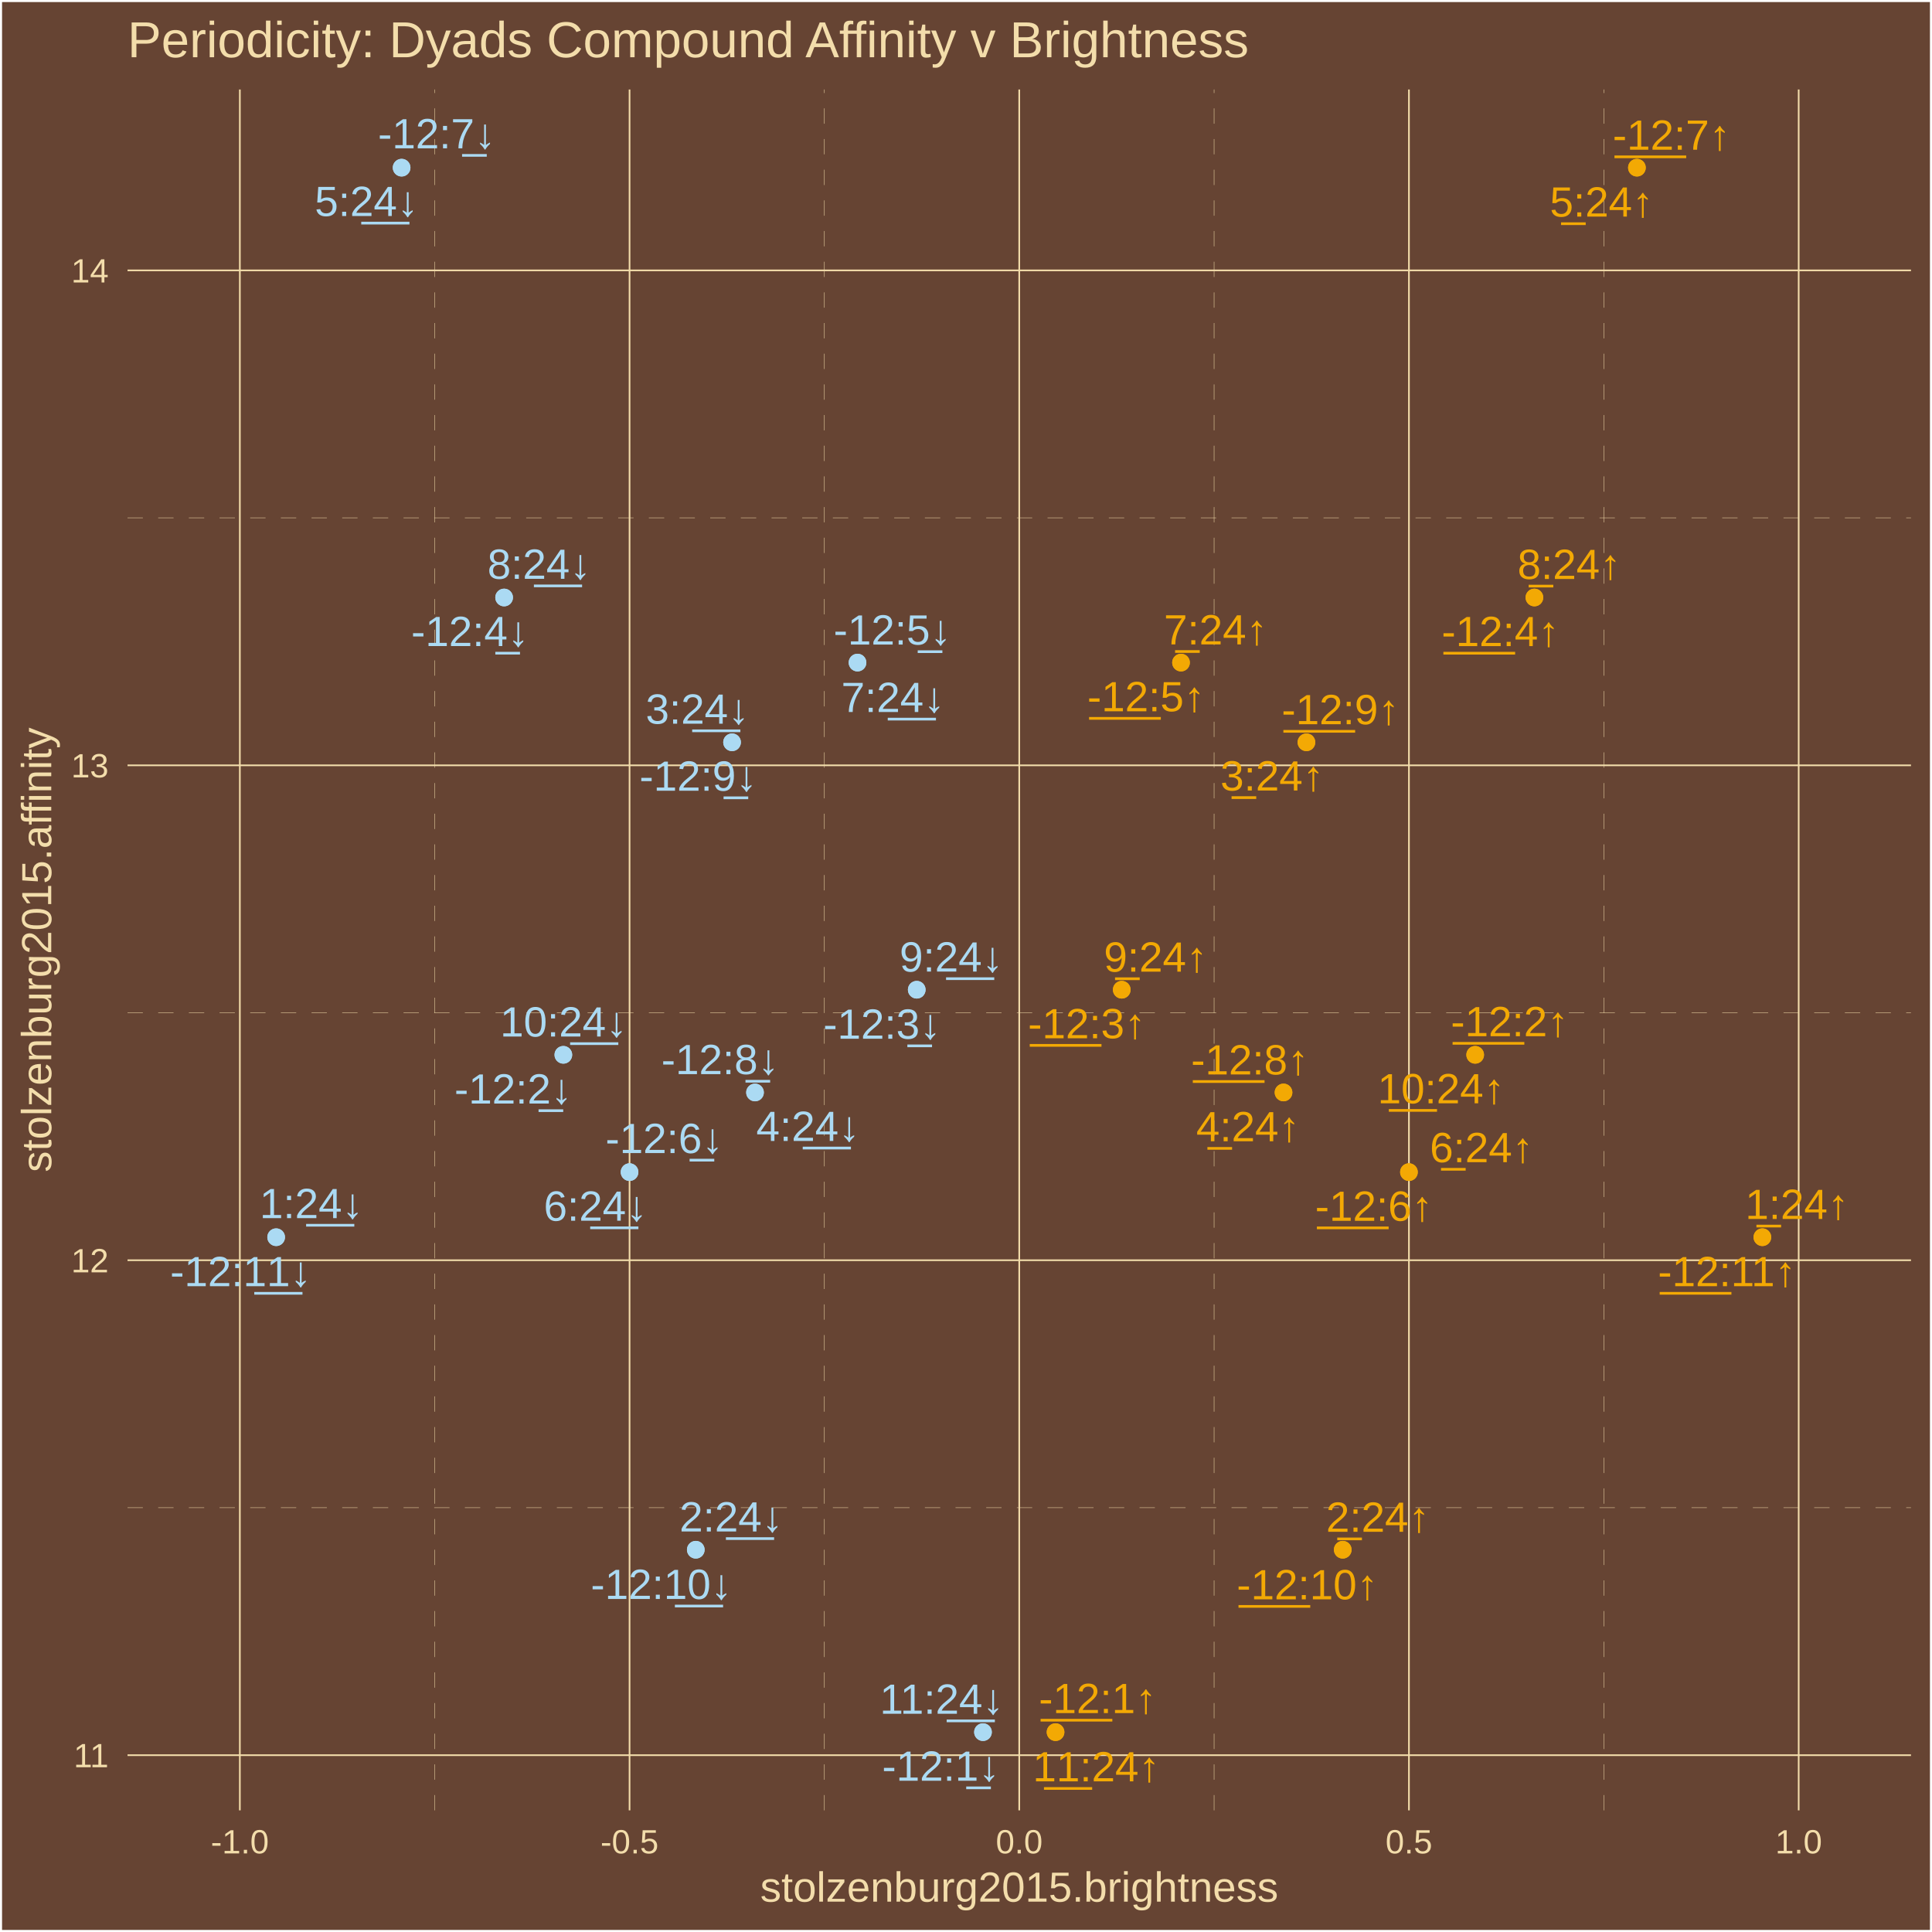
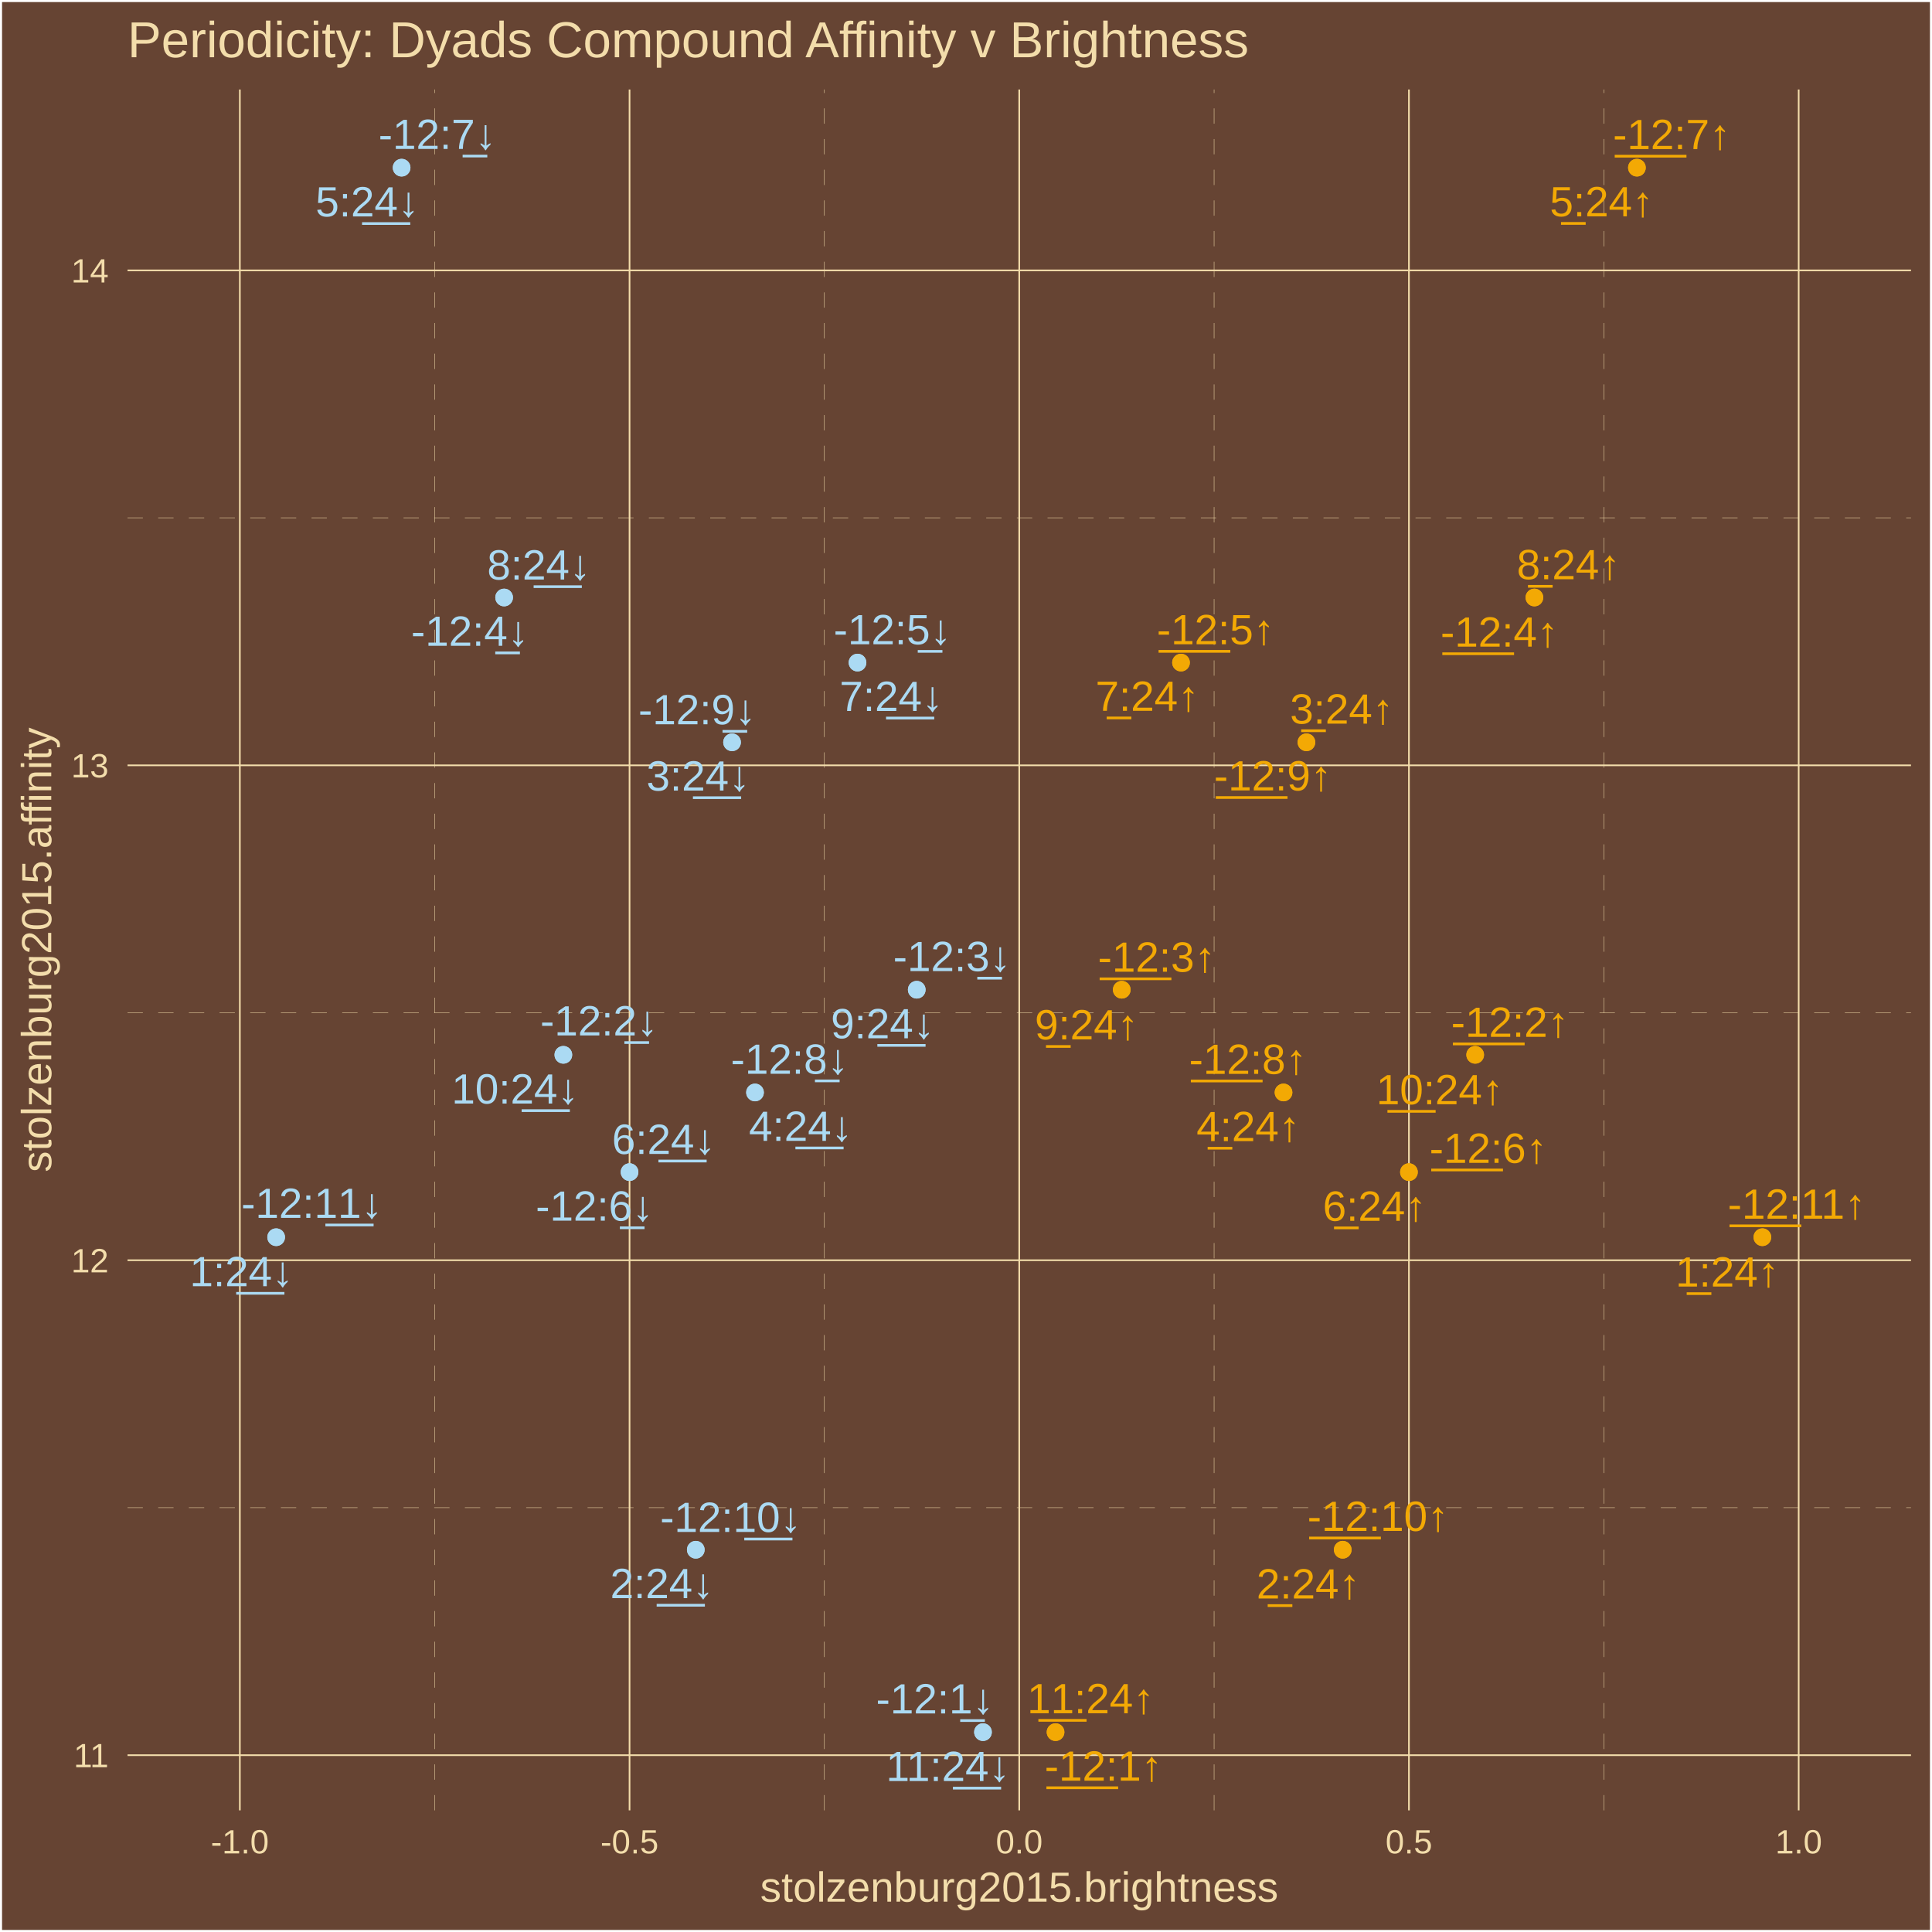
<svg xmlns="http://www.w3.org/2000/svg" class="svglite" width="504.00pt" height="504.00pt" viewBox="0 0 504.00 504.00">
  <defs>
    <style type="text/css">
    .svglite line, .svglite polyline, .svglite polygon, .svglite path, .svglite rect, .svglite circle {
      fill: none;
      stroke: #000000;
      stroke-linecap: round;
      stroke-linejoin: round;
      stroke-miterlimit: 10.00;
    }
    .svglite text {
      white-space: pre;
    }
  </style>
  </defs>
  <rect width="100%" height="100%" style="stroke: none; fill: #664433;" />
  <defs>
    <clipPath id="cpMC4wMHw1MDQuMDB8MC4wMHw1MDQuMDA=">
      <rect x="0.00" y="0.00" width="504.00" height="504.00" />
    </clipPath>
  </defs>
  <g clip-path="url(#cpMC4wMHw1MDQuMDB8MC4wMHw1MDQuMDA=)">
    <rect x="0.00" y="-0" width="504.00" height="504.00" style="stroke-width: 1.07; stroke: #FFFFFF; fill: #664433;" />
  </g>
  <defs>
    <clipPath id="cpMzMuMjd8NDk4LjUyfDIzLjM0fDQ3Mi4yNw==">
      <rect x="33.27" y="23.34" width="465.25" height="448.93" />
    </clipPath>
  </defs>
  <g clip-path="url(#cpMzMuMjd8NDk4LjUyfDIzLjM0fDQ3Mi4yNw==)">
    <rect x="33.27" y="23.34" width="465.25" height="448.93" style="stroke-width: 1.07; stroke: none; fill: #664433;" />
    <polyline points="33.27,393.31 498.52,393.31 " style="stroke-width: 0.11; stroke: #F3DDAB; stroke-dasharray: 4.00,4.00; stroke-linecap: butt;" />
    <polyline points="33.27,264.20 498.52,264.20 " style="stroke-width: 0.11; stroke: #F3DDAB; stroke-dasharray: 4.00,4.00; stroke-linecap: butt;" />
    <polyline points="33.27,135.09 498.52,135.09 " style="stroke-width: 0.11; stroke: #F3DDAB; stroke-dasharray: 4.00,4.00; stroke-linecap: butt;" />
    <polyline points="113.40,472.27 113.40,23.34 " style="stroke-width: 0.11; stroke: #F3DDAB; stroke-dasharray: 4.00,4.00; stroke-linecap: butt;" />
    <polyline points="215.06,472.27 215.06,23.34 " style="stroke-width: 0.11; stroke: #F3DDAB; stroke-dasharray: 4.00,4.00; stroke-linecap: butt;" />
    <polyline points="316.72,472.27 316.72,23.34 " style="stroke-width: 0.11; stroke: #F3DDAB; stroke-dasharray: 4.00,4.00; stroke-linecap: butt;" />
    <polyline points="418.38,472.27 418.38,23.34 " style="stroke-width: 0.11; stroke: #F3DDAB; stroke-dasharray: 4.00,4.00; stroke-linecap: butt;" />
    <polyline points="33.27,457.87 498.52,457.87 " style="stroke-width: 0.43; stroke: #F3DDAB; stroke-linecap: butt;" />
    <polyline points="33.27,328.76 498.52,328.76 " style="stroke-width: 0.43; stroke: #F3DDAB; stroke-linecap: butt;" />
    <polyline points="33.27,199.65 498.52,199.65 " style="stroke-width: 0.43; stroke: #F3DDAB; stroke-linecap: butt;" />
    <polyline points="33.27,70.53 498.52,70.53 " style="stroke-width: 0.43; stroke: #F3DDAB; stroke-linecap: butt;" />
    <polyline points="62.57,472.27 62.57,23.34 " style="stroke-width: 0.43; stroke: #F3DDAB; stroke-linecap: butt;" />
    <polyline points="164.23,472.27 164.23,23.34 " style="stroke-width: 0.43; stroke: #F3DDAB; stroke-linecap: butt;" />
    <polyline points="265.89,472.27 265.89,23.34 " style="stroke-width: 0.43; stroke: #F3DDAB; stroke-linecap: butt;" />
    <polyline points="367.55,472.27 367.55,23.34 " style="stroke-width: 0.43; stroke: #F3DDAB; stroke-linecap: butt;" />
    <polyline points="469.22,472.27 469.22,23.34 " style="stroke-width: 0.43; stroke: #F3DDAB; stroke-linecap: butt;" />
    <circle cx="275.36" cy="451.86" r="1.95" style="stroke-width: 0.71; stroke: #F3A904; fill: #F3A904;" />
    <circle cx="384.83" cy="275.17" r="1.95" style="stroke-width: 0.71; stroke: #F3A904; fill: #F3A904;" />
    <circle cx="292.63" cy="258.19" r="1.95" style="stroke-width: 0.71; stroke: #F3A904; fill: #F3A904;" />
    <circle cx="400.28" cy="155.87" r="1.95" style="stroke-width: 0.71; stroke: #F3A904; fill: #F3A904;" />
    <circle cx="308.09" cy="172.85" r="1.95" style="stroke-width: 0.71; stroke: #F3A904; fill: #F3A904;" />
    <circle cx="367.55" cy="305.77" r="1.95" style="stroke-width: 0.71; stroke: #F3A904; fill: #F3A904;" />
    <circle cx="427.02" cy="43.74" r="1.95" style="stroke-width: 0.71; stroke: #F3A904; fill: #F3A904;" />
    <circle cx="334.83" cy="284.99" r="1.95" style="stroke-width: 0.71; stroke: #F3A904; fill: #F3A904;" />
    <circle cx="340.81" cy="193.64" r="1.95" style="stroke-width: 0.71; stroke: #F3A904; fill: #F3A904;" />
    <circle cx="350.28" cy="404.28" r="1.95" style="stroke-width: 0.71; stroke: #F3A904; fill: #F3A904;" />
    <circle cx="459.75" cy="322.75" r="1.95" style="stroke-width: 0.71; stroke: #F3A904; fill: #F3A904;" />
    <circle cx="459.75" cy="322.75" r="1.95" style="stroke-width: 0.71; stroke: #F3A904; fill: #F3A904;" />
    <circle cx="350.28" cy="404.28" r="1.95" style="stroke-width: 0.71; stroke: #F3A904; fill: #F3A904;" />
    <circle cx="340.81" cy="193.64" r="1.95" style="stroke-width: 0.71; stroke: #F3A904; fill: #F3A904;" />
    <circle cx="334.83" cy="284.99" r="1.95" style="stroke-width: 0.71; stroke: #F3A904; fill: #F3A904;" />
    <circle cx="427.02" cy="43.74" r="1.95" style="stroke-width: 0.71; stroke: #F3A904; fill: #F3A904;" />
    <circle cx="367.55" cy="305.77" r="1.95" style="stroke-width: 0.71; stroke: #F3A904; fill: #F3A904;" />
    <circle cx="308.09" cy="172.85" r="1.95" style="stroke-width: 0.71; stroke: #F3A904; fill: #F3A904;" />
    <circle cx="400.28" cy="155.87" r="1.95" style="stroke-width: 0.71; stroke: #F3A904; fill: #F3A904;" />
    <circle cx="292.63" cy="258.19" r="1.95" style="stroke-width: 0.71; stroke: #F3A904; fill: #F3A904;" />
    <circle cx="384.83" cy="275.17" r="1.95" style="stroke-width: 0.71; stroke: #F3A904; fill: #F3A904;" />
    <circle cx="275.36" cy="451.86" r="1.95" style="stroke-width: 0.71; stroke: #F3A904; fill: #F3A904;" />
    <circle cx="256.43" cy="451.86" r="1.95" style="stroke-width: 0.71; stroke: #ABDAF3; fill: #ABDAF3;" />
    <circle cx="146.96" cy="275.17" r="1.95" style="stroke-width: 0.71; stroke: #ABDAF3; fill: #ABDAF3;" />
    <circle cx="239.15" cy="258.19" r="1.95" style="stroke-width: 0.71; stroke: #ABDAF3; fill: #ABDAF3;" />
    <circle cx="131.51" cy="155.87" r="1.95" style="stroke-width: 0.71; stroke: #ABDAF3; fill: #ABDAF3;" />
    <circle cx="223.70" cy="172.85" r="1.95" style="stroke-width: 0.71; stroke: #ABDAF3; fill: #ABDAF3;" />
    <circle cx="164.23" cy="305.77" r="1.95" style="stroke-width: 0.71; stroke: #ABDAF3; fill: #ABDAF3;" />
    <circle cx="104.77" cy="43.74" r="1.95" style="stroke-width: 0.71; stroke: #ABDAF3; fill: #ABDAF3;" />
    <circle cx="196.96" cy="284.99" r="1.95" style="stroke-width: 0.71; stroke: #ABDAF3; fill: #ABDAF3;" />
    <circle cx="190.97" cy="193.64" r="1.95" style="stroke-width: 0.71; stroke: #ABDAF3; fill: #ABDAF3;" />
    <circle cx="181.51" cy="404.28" r="1.95" style="stroke-width: 0.71; stroke: #ABDAF3; fill: #ABDAF3;" />
    <circle cx="72.04" cy="322.75" r="1.95" style="stroke-width: 0.71; stroke: #ABDAF3; fill: #ABDAF3;" />
    <circle cx="72.04" cy="322.75" r="1.95" style="stroke-width: 0.71; stroke: #ABDAF3; fill: #ABDAF3;" />
    <circle cx="181.51" cy="404.28" r="1.95" style="stroke-width: 0.71; stroke: #ABDAF3; fill: #ABDAF3;" />
    <circle cx="190.97" cy="193.64" r="1.95" style="stroke-width: 0.71; stroke: #ABDAF3; fill: #ABDAF3;" />
    <circle cx="196.96" cy="284.99" r="1.95" style="stroke-width: 0.71; stroke: #ABDAF3; fill: #ABDAF3;" />
    <circle cx="104.77" cy="43.74" r="1.95" style="stroke-width: 0.71; stroke: #ABDAF3; fill: #ABDAF3;" />
    <circle cx="164.23" cy="305.77" r="1.95" style="stroke-width: 0.71; stroke: #ABDAF3; fill: #ABDAF3;" />
    <circle cx="223.70" cy="172.85" r="1.95" style="stroke-width: 0.71; stroke: #ABDAF3; fill: #ABDAF3;" />
    <circle cx="131.51" cy="155.87" r="1.95" style="stroke-width: 0.71; stroke: #ABDAF3; fill: #ABDAF3;" />
    <circle cx="239.15" cy="258.19" r="1.95" style="stroke-width: 0.71; stroke: #ABDAF3; fill: #ABDAF3;" />
    <circle cx="146.96" cy="275.17" r="1.95" style="stroke-width: 0.71; stroke: #ABDAF3; fill: #ABDAF3;" />
    <circle cx="256.43" cy="451.86" r="1.95" style="stroke-width: 0.71; stroke: #ABDAF3; fill: #ABDAF3;" />
-     <text x="286.34" y="446.90" text-anchor="middle" style="font-size: 11.04px;fill: #F3A904; font-family: &quot;Arial&quot;;" textLength="32.13px" lengthAdjust="spacingAndGlyphs">-̲1̲2̲:1↑</text>
-     <text x="393.82" y="270.32" text-anchor="middle" style="font-size: 11.04px;fill: #F3A904; font-family: &quot;Arial&quot;;" textLength="32.13px" lengthAdjust="spacingAndGlyphs">-̲1̲2̲:2↑</text>
-     <text x="283.51" y="270.85" text-anchor="middle" style="font-size: 11.04px;fill: #F3A904; font-family: &quot;Arial&quot;;" textLength="32.13px" lengthAdjust="spacingAndGlyphs">-̲1̲2̲:3↑</text>
-     <text x="391.42" y="168.55" text-anchor="middle" style="font-size: 11.04px;fill: #F3A904; font-family: &quot;Arial&quot;;" textLength="32.13px" lengthAdjust="spacingAndGlyphs">-̲1̲2̲:4↑</text>
-     <text x="298.99" y="185.55" text-anchor="middle" style="font-size: 11.04px;fill: #F3A904; font-family: &quot;Arial&quot;;" textLength="32.13px" lengthAdjust="spacingAndGlyphs">-̲1̲2̲:5↑</text>
-     <text x="358.42" y="318.47" text-anchor="middle" style="font-size: 11.04px;fill: #F3A904; font-family: &quot;Arial&quot;;" textLength="32.13px" lengthAdjust="spacingAndGlyphs">-̲1̲2̲:6↑</text>
-     <text x="436.05" y="39.06" text-anchor="middle" style="font-size: 11.04px;fill: #F3A904; font-family: &quot;Arial&quot;;" textLength="32.13px" lengthAdjust="spacingAndGlyphs">-̲1̲2̲:7↑</text>
-     <text x="326.05" y="280.29" text-anchor="middle" style="font-size: 11.04px;fill: #F3A904; font-family: &quot;Arial&quot;;" textLength="32.13px" lengthAdjust="spacingAndGlyphs">-̲1̲2̲:8↑</text>
-     <text x="349.68" y="188.93" text-anchor="middle" style="font-size: 11.04px;fill: #F3A904; font-family: &quot;Arial&quot;;" textLength="32.13px" lengthAdjust="spacingAndGlyphs">-̲1̲2̲:9↑</text>
-     <text x="341.04" y="417.21" text-anchor="middle" style="font-size: 11.04px;fill: #F3A904; font-family: &quot;Arial&quot;;" textLength="38.27px" lengthAdjust="spacingAndGlyphs">-̲1̲2̲:10↑</text>
-     <text x="450.50" y="335.53" text-anchor="middle" style="font-size: 11.04px;fill: #F3A904; font-family: &quot;Arial&quot;;" textLength="38.27px" lengthAdjust="spacingAndGlyphs">-̲1̲2̲:11↑</text>
-     <text x="468.78" y="317.99" text-anchor="middle" style="font-size: 11.04px;fill: #F3A904; font-family: &quot;Arial&quot;;" textLength="28.46px" lengthAdjust="spacingAndGlyphs">1̲:24↑</text>
-     <text x="359.43" y="399.60" text-anchor="middle" style="font-size: 11.04px;fill: #F3A904; font-family: &quot;Arial&quot;;" textLength="28.46px" lengthAdjust="spacingAndGlyphs">2̲:24↑</text>
-     <text x="331.86" y="206.22" text-anchor="middle" style="font-size: 11.04px;fill: #F3A904; font-family: &quot;Arial&quot;;" textLength="28.46px" lengthAdjust="spacingAndGlyphs">3̲:24↑</text>
-     <text x="325.56" y="297.73" text-anchor="middle" style="font-size: 11.04px;fill: #F3A904; font-family: &quot;Arial&quot;;" textLength="28.46px" lengthAdjust="spacingAndGlyphs">4̲:24↑</text>
-     <text x="417.81" y="56.51" text-anchor="middle" style="font-size: 11.04px;fill: #F3A904; font-family: &quot;Arial&quot;;" textLength="28.46px" lengthAdjust="spacingAndGlyphs">5̲:24↑</text>
-     <text x="386.49" y="303.18" text-anchor="middle" style="font-size: 11.04px;fill: #F3A904; font-family: &quot;Arial&quot;;" textLength="28.46px" lengthAdjust="spacingAndGlyphs">6̲:24↑</text>
-     <text x="317.12" y="168.11" text-anchor="middle" style="font-size: 11.04px;fill: #F3A904; font-family: &quot;Arial&quot;;" textLength="28.46px" lengthAdjust="spacingAndGlyphs">7̲:24↑</text>
-     <text x="409.36" y="151.04" text-anchor="middle" style="font-size: 11.04px;fill: #F3A904; font-family: &quot;Arial&quot;;" textLength="28.46px" lengthAdjust="spacingAndGlyphs">8̲:24↑</text>
-     <text x="301.46" y="253.48" text-anchor="middle" style="font-size: 11.04px;fill: #F3A904; font-family: &quot;Arial&quot;;" textLength="28.46px" lengthAdjust="spacingAndGlyphs">9̲:24↑</text>
-     <text x="375.95" y="287.82" text-anchor="middle" style="font-size: 11.04px;fill: #F3A904; font-family: &quot;Arial&quot;;" textLength="34.60px" lengthAdjust="spacingAndGlyphs">1̲0̲:24↑</text>
-     <text x="285.99" y="464.70" text-anchor="middle" style="font-size: 11.04px;fill: #F3A904; font-family: &quot;Arial&quot;;" textLength="34.60px" lengthAdjust="spacingAndGlyphs">1̲1̲:24↑</text>
-     <text x="245.45" y="464.54" text-anchor="middle" style="font-size: 11.04px;fill: #ABDAF3; font-family: &quot;Arial&quot;;" textLength="32.13px" lengthAdjust="spacingAndGlyphs">-12:1̲↓</text>
-     <text x="133.89" y="287.89" text-anchor="middle" style="font-size: 11.04px;fill: #ABDAF3; font-family: &quot;Arial&quot;;" textLength="32.13px" lengthAdjust="spacingAndGlyphs">-12:2̲↓</text>
-     <text x="230.10" y="270.98" text-anchor="middle" style="font-size: 11.04px;fill: #ABDAF3; font-family: &quot;Arial&quot;;" textLength="32.13px" lengthAdjust="spacingAndGlyphs">-12:3̲↓</text>
-     <text x="122.61" y="168.54" text-anchor="middle" style="font-size: 11.04px;fill: #ABDAF3; font-family: &quot;Arial&quot;;" textLength="32.13px" lengthAdjust="spacingAndGlyphs">-12:4̲↓</text>
-     <text x="232.80" y="168.15" text-anchor="middle" style="font-size: 11.04px;fill: #ABDAF3; font-family: &quot;Arial&quot;;" textLength="32.13px" lengthAdjust="spacingAndGlyphs">-12:5̲↓</text>
-     <text x="173.29" y="300.80" text-anchor="middle" style="font-size: 11.04px;fill: #ABDAF3; font-family: &quot;Arial&quot;;" textLength="32.13px" lengthAdjust="spacingAndGlyphs">-12:6̲↓</text>
-     <text x="113.94" y="38.69" text-anchor="middle" style="font-size: 11.04px;fill: #ABDAF3; font-family: &quot;Arial&quot;;" textLength="32.13px" lengthAdjust="spacingAndGlyphs">-12:7̲↓</text>
-     <text x="187.87" y="280.21" text-anchor="middle" style="font-size: 11.04px;fill: #ABDAF3; font-family: &quot;Arial&quot;;" textLength="32.13px" lengthAdjust="spacingAndGlyphs">-12:8̲↓</text>
-     <text x="182.15" y="206.27" text-anchor="middle" style="font-size: 11.04px;fill: #ABDAF3; font-family: &quot;Arial&quot;;" textLength="32.13px" lengthAdjust="spacingAndGlyphs">-12:9̲↓</text>
-     <text x="172.52" y="417.12" text-anchor="middle" style="font-size: 11.04px;fill: #ABDAF3; font-family: &quot;Arial&quot;;" textLength="38.27px" lengthAdjust="spacingAndGlyphs">-12:1̲0̲↓</text>
-     <text x="62.80" y="335.53" text-anchor="middle" style="font-size: 11.04px;fill: #ABDAF3; font-family: &quot;Arial&quot;;" textLength="38.27px" lengthAdjust="spacingAndGlyphs">-12:1̲1̲↓</text>
-     <text x="81.23" y="317.78" text-anchor="middle" style="font-size: 11.04px;fill: #ABDAF3; font-family: &quot;Arial&quot;;" textLength="28.46px" lengthAdjust="spacingAndGlyphs">1:2̲4̲↓</text>
-     <text x="190.74" y="399.52" text-anchor="middle" style="font-size: 11.04px;fill: #ABDAF3; font-family: &quot;Arial&quot;;" textLength="28.46px" lengthAdjust="spacingAndGlyphs">2:2̲4̲↓</text>
-     <text x="181.94" y="188.80" text-anchor="middle" style="font-size: 11.04px;fill: #ABDAF3; font-family: &quot;Arial&quot;;" textLength="28.46px" lengthAdjust="spacingAndGlyphs">3:2̲4̲↓</text>
-     <text x="210.78" y="297.64" text-anchor="middle" style="font-size: 11.04px;fill: #ABDAF3; font-family: &quot;Arial&quot;;" textLength="28.46px" lengthAdjust="spacingAndGlyphs">4:2̲4̲↓</text>
-     <text x="95.61" y="56.35" text-anchor="middle" style="font-size: 11.04px;fill: #ABDAF3; font-family: &quot;Arial&quot;;" textLength="28.46px" lengthAdjust="spacingAndGlyphs">5:2̲4̲↓</text>
-     <text x="155.34" y="318.45" text-anchor="middle" style="font-size: 11.04px;fill: #ABDAF3; font-family: &quot;Arial&quot;;" textLength="28.46px" lengthAdjust="spacingAndGlyphs">6:2̲4̲↓</text>
-     <text x="232.96" y="185.74" text-anchor="middle" style="font-size: 11.04px;fill: #ABDAF3; font-family: &quot;Arial&quot;;" textLength="28.46px" lengthAdjust="spacingAndGlyphs">7:2̲4̲↓</text>
-     <text x="140.65" y="150.99" text-anchor="middle" style="font-size: 11.04px;fill: #ABDAF3; font-family: &quot;Arial&quot;;" textLength="28.46px" lengthAdjust="spacingAndGlyphs">8:2̲4̲↓</text>
-     <text x="248.17" y="253.45" text-anchor="middle" style="font-size: 11.04px;fill: #ABDAF3; font-family: &quot;Arial&quot;;" textLength="28.46px" lengthAdjust="spacingAndGlyphs">9:2̲4̲↓</text>
-     <text x="147.03" y="270.40" text-anchor="middle" style="font-size: 11.04px;fill: #ABDAF3; font-family: &quot;Arial&quot;;" textLength="34.60px" lengthAdjust="spacingAndGlyphs">10:2̲4̲↓</text>
-     <text x="245.67" y="447.07" text-anchor="middle" style="font-size: 11.04px;fill: #ABDAF3; font-family: &quot;Arial&quot;;" textLength="34.60px" lengthAdjust="spacingAndGlyphs">11:2̲4̲↓</text>
+     <text x="287.86" y="464.52" text-anchor="middle" style="font-size: 11.04px;fill: #F3A904; font-family: &quot;Arial&quot;;" textLength="32.13px" lengthAdjust="spacingAndGlyphs">-̲1̲2̲:1↑</text>
+     <text x="393.90" y="270.48" text-anchor="middle" style="font-size: 11.04px;fill: #F3A904; font-family: &quot;Arial&quot;;" textLength="32.13px" lengthAdjust="spacingAndGlyphs">-̲1̲2̲:2↑</text>
+     <text x="301.75" y="253.49" text-anchor="middle" style="font-size: 11.04px;fill: #F3A904; font-family: &quot;Arial&quot;;" textLength="32.13px" lengthAdjust="spacingAndGlyphs">-̲1̲2̲:3↑</text>
+     <text x="391.14" y="168.69" text-anchor="middle" style="font-size: 11.04px;fill: #F3A904; font-family: &quot;Arial&quot;;" textLength="32.13px" lengthAdjust="spacingAndGlyphs">-̲1̲2̲:4↑</text>
+     <text x="317.12" y="168.06" text-anchor="middle" style="font-size: 11.04px;fill: #F3A904; font-family: &quot;Arial&quot;;" textLength="32.13px" lengthAdjust="spacingAndGlyphs">-̲1̲2̲:5↑</text>
+     <text x="388.25" y="303.36" text-anchor="middle" style="font-size: 11.04px;fill: #F3A904; font-family: &quot;Arial&quot;;" textLength="32.13px" lengthAdjust="spacingAndGlyphs">-̲1̲2̲:6↑</text>
+     <text x="436.11" y="38.89" text-anchor="middle" style="font-size: 11.04px;fill: #F3A904; font-family: &quot;Arial&quot;;" textLength="32.13px" lengthAdjust="spacingAndGlyphs">-̲1̲2̲:7↑</text>
+     <text x="325.54" y="280.15" text-anchor="middle" style="font-size: 11.04px;fill: #F3A904; font-family: &quot;Arial&quot;;" textLength="32.13px" lengthAdjust="spacingAndGlyphs">-̲1̲2̲:8↑</text>
+     <text x="332.04" y="206.20" text-anchor="middle" style="font-size: 11.04px;fill: #F3A904; font-family: &quot;Arial&quot;;" textLength="32.13px" lengthAdjust="spacingAndGlyphs">-̲1̲2̲:9↑</text>
+     <text x="359.47" y="399.37" text-anchor="middle" style="font-size: 11.04px;fill: #F3A904; font-family: &quot;Arial&quot;;" textLength="38.27px" lengthAdjust="spacingAndGlyphs">-̲1̲2̲:10↑</text>
+     <text x="468.72" y="317.93" text-anchor="middle" style="font-size: 11.04px;fill: #F3A904; font-family: &quot;Arial&quot;;" textLength="38.27px" lengthAdjust="spacingAndGlyphs">-̲1̲2̲:11↑</text>
+     <text x="450.59" y="335.62" text-anchor="middle" style="font-size: 11.04px;fill: #F3A904; font-family: &quot;Arial&quot;;" textLength="28.46px" lengthAdjust="spacingAndGlyphs">1̲:24↑</text>
+     <text x="341.28" y="417.00" text-anchor="middle" style="font-size: 11.04px;fill: #F3A904; font-family: &quot;Arial&quot;;" textLength="28.46px" lengthAdjust="spacingAndGlyphs">2̲:24↑</text>
+     <text x="350.02" y="188.77" text-anchor="middle" style="font-size: 11.04px;fill: #F3A904; font-family: &quot;Arial&quot;;" textLength="28.46px" lengthAdjust="spacingAndGlyphs">3̲:24↑</text>
+     <text x="325.62" y="297.69" text-anchor="middle" style="font-size: 11.04px;fill: #F3A904; font-family: &quot;Arial&quot;;" textLength="28.46px" lengthAdjust="spacingAndGlyphs">4̲:24↑</text>
+     <text x="417.80" y="56.43" text-anchor="middle" style="font-size: 11.04px;fill: #F3A904; font-family: &quot;Arial&quot;;" textLength="28.46px" lengthAdjust="spacingAndGlyphs">5̲:24↑</text>
+     <text x="358.58" y="318.47" text-anchor="middle" style="font-size: 11.04px;fill: #F3A904; font-family: &quot;Arial&quot;;" textLength="28.46px" lengthAdjust="spacingAndGlyphs">6̲:24↑</text>
+     <text x="299.28" y="185.44" text-anchor="middle" style="font-size: 11.04px;fill: #F3A904; font-family: &quot;Arial&quot;;" textLength="28.46px" lengthAdjust="spacingAndGlyphs">7̲:24↑</text>
+     <text x="409.18" y="151.10" text-anchor="middle" style="font-size: 11.04px;fill: #F3A904; font-family: &quot;Arial&quot;;" textLength="28.46px" lengthAdjust="spacingAndGlyphs">8̲:24↑</text>
+     <text x="283.45" y="271.14" text-anchor="middle" style="font-size: 11.04px;fill: #F3A904; font-family: &quot;Arial&quot;;" textLength="28.46px" lengthAdjust="spacingAndGlyphs">9̲:24↑</text>
+     <text x="375.59" y="288.06" text-anchor="middle" style="font-size: 11.04px;fill: #F3A904; font-family: &quot;Arial&quot;;" textLength="34.60px" lengthAdjust="spacingAndGlyphs">1̲0̲:24↑</text>
+     <text x="284.53" y="446.94" text-anchor="middle" style="font-size: 11.04px;fill: #F3A904; font-family: &quot;Arial&quot;;" textLength="34.60px" lengthAdjust="spacingAndGlyphs">1̲1̲:24↑</text>
+     <text x="243.88" y="446.99" text-anchor="middle" style="font-size: 11.04px;fill: #ABDAF3; font-family: &quot;Arial&quot;;" textLength="32.13px" lengthAdjust="spacingAndGlyphs">-12:1̲↓</text>
+     <text x="156.28" y="270.12" text-anchor="middle" style="font-size: 11.04px;fill: #ABDAF3; font-family: &quot;Arial&quot;;" textLength="32.13px" lengthAdjust="spacingAndGlyphs">-12:2̲↓</text>
+     <text x="248.34" y="253.33" text-anchor="middle" style="font-size: 11.04px;fill: #ABDAF3; font-family: &quot;Arial&quot;;" textLength="32.13px" lengthAdjust="spacingAndGlyphs">-12:3̲↓</text>
+     <text x="122.59" y="168.47" text-anchor="middle" style="font-size: 11.04px;fill: #ABDAF3; font-family: &quot;Arial&quot;;" textLength="32.13px" lengthAdjust="spacingAndGlyphs">-12:4̲↓</text>
+     <text x="232.81" y="168.07" text-anchor="middle" style="font-size: 11.04px;fill: #ABDAF3; font-family: &quot;Arial&quot;;" textLength="32.13px" lengthAdjust="spacingAndGlyphs">-12:5̲↓</text>
+     <text x="155.10" y="318.44" text-anchor="middle" style="font-size: 11.04px;fill: #ABDAF3; font-family: &quot;Arial&quot;;" textLength="32.13px" lengthAdjust="spacingAndGlyphs">-12:6̲↓</text>
+     <text x="114.08" y="38.86" text-anchor="middle" style="font-size: 11.04px;fill: #ABDAF3; font-family: &quot;Arial&quot;;" textLength="32.13px" lengthAdjust="spacingAndGlyphs">-12:7̲↓</text>
+     <text x="205.99" y="280.12" text-anchor="middle" style="font-size: 11.04px;fill: #ABDAF3; font-family: &quot;Arial&quot;;" textLength="32.13px" lengthAdjust="spacingAndGlyphs">-12:8̲↓</text>
+     <text x="181.88" y="188.94" text-anchor="middle" style="font-size: 11.04px;fill: #ABDAF3; font-family: &quot;Arial&quot;;" textLength="32.13px" lengthAdjust="spacingAndGlyphs">-12:9̲↓</text>
+     <text x="190.62" y="399.63" text-anchor="middle" style="font-size: 11.04px;fill: #ABDAF3; font-family: &quot;Arial&quot;;" textLength="38.27px" lengthAdjust="spacingAndGlyphs">-12:1̲0̲↓</text>
+     <text x="81.35" y="317.71" text-anchor="middle" style="font-size: 11.04px;fill: #ABDAF3; font-family: &quot;Arial&quot;;" textLength="38.27px" lengthAdjust="spacingAndGlyphs">-12:1̲1̲↓</text>
+     <text x="62.99" y="335.53" text-anchor="middle" style="font-size: 11.04px;fill: #ABDAF3; font-family: &quot;Arial&quot;;" textLength="28.46px" lengthAdjust="spacingAndGlyphs">1:2̲4̲↓</text>
+     <text x="172.68" y="416.91" text-anchor="middle" style="font-size: 11.04px;fill: #ABDAF3; font-family: &quot;Arial&quot;;" textLength="28.46px" lengthAdjust="spacingAndGlyphs">2:2̲4̲↓</text>
+     <text x="182.14" y="206.24" text-anchor="middle" style="font-size: 11.04px;fill: #ABDAF3; font-family: &quot;Arial&quot;;" textLength="28.46px" lengthAdjust="spacingAndGlyphs">3:2̲4̲↓</text>
+     <text x="208.87" y="297.62" text-anchor="middle" style="font-size: 11.04px;fill: #ABDAF3; font-family: &quot;Arial&quot;;" textLength="28.46px" lengthAdjust="spacingAndGlyphs">4:2̲4̲↓</text>
+     <text x="95.82" y="56.46" text-anchor="middle" style="font-size: 11.04px;fill: #ABDAF3; font-family: &quot;Arial&quot;;" textLength="28.46px" lengthAdjust="spacingAndGlyphs">5:2̲4̲↓</text>
+     <text x="173.14" y="301.02" text-anchor="middle" style="font-size: 11.04px;fill: #ABDAF3; font-family: &quot;Arial&quot;;" textLength="28.46px" lengthAdjust="spacingAndGlyphs">6:2̲4̲↓</text>
+     <text x="232.52" y="185.47" text-anchor="middle" style="font-size: 11.04px;fill: #ABDAF3; font-family: &quot;Arial&quot;;" textLength="28.46px" lengthAdjust="spacingAndGlyphs">7:2̲4̲↓</text>
+     <text x="140.58" y="151.19" text-anchor="middle" style="font-size: 11.04px;fill: #ABDAF3; font-family: &quot;Arial&quot;;" textLength="28.46px" lengthAdjust="spacingAndGlyphs">8:2̲4̲↓</text>
+     <text x="230.25" y="270.86" text-anchor="middle" style="font-size: 11.04px;fill: #ABDAF3; font-family: &quot;Arial&quot;;" textLength="28.46px" lengthAdjust="spacingAndGlyphs">9:2̲4̲↓</text>
+     <text x="134.38" y="287.88" text-anchor="middle" style="font-size: 11.04px;fill: #ABDAF3; font-family: &quot;Arial&quot;;" textLength="34.60px" lengthAdjust="spacingAndGlyphs">10:2̲4̲↓</text>
+     <text x="247.30" y="464.62" text-anchor="middle" style="font-size: 11.04px;fill: #ABDAF3; font-family: &quot;Arial&quot;;" textLength="34.60px" lengthAdjust="spacingAndGlyphs">11:2̲4̲↓</text>
  </g>
  <g clip-path="url(#cpMC4wMHw1MDQuMDB8MC4wMHw1MDQuMDA=)">
    <text x="28.34" y="461.02" text-anchor="end" style="font-size: 8.80px;fill: #F3DDAB; font-family: &quot;Arial&quot;;" textLength="9.79px" lengthAdjust="spacingAndGlyphs">11</text>
    <text x="28.34" y="331.91" text-anchor="end" style="font-size: 8.80px;fill: #F3DDAB; font-family: &quot;Arial&quot;;" textLength="9.79px" lengthAdjust="spacingAndGlyphs">12</text>
    <text x="28.34" y="202.80" text-anchor="end" style="font-size: 8.80px;fill: #F3DDAB; font-family: &quot;Arial&quot;;" textLength="9.79px" lengthAdjust="spacingAndGlyphs">13</text>
    <text x="28.34" y="73.69" text-anchor="end" style="font-size: 8.80px;fill: #F3DDAB; font-family: &quot;Arial&quot;;" textLength="9.79px" lengthAdjust="spacingAndGlyphs">14</text>
    <text x="62.57" y="483.50" text-anchor="middle" style="font-size: 8.80px;fill: #F3DDAB; font-family: &quot;Arial&quot;;" textLength="15.16px" lengthAdjust="spacingAndGlyphs">-1.0</text>
    <text x="164.23" y="483.50" text-anchor="middle" style="font-size: 8.80px;fill: #F3DDAB; font-family: &quot;Arial&quot;;" textLength="15.16px" lengthAdjust="spacingAndGlyphs">-0.5</text>
    <text x="265.89" y="483.50" text-anchor="middle" style="font-size: 8.80px;fill: #F3DDAB; font-family: &quot;Arial&quot;;" textLength="12.23px" lengthAdjust="spacingAndGlyphs">0.0</text>
    <text x="367.55" y="483.50" text-anchor="middle" style="font-size: 8.80px;fill: #F3DDAB; font-family: &quot;Arial&quot;;" textLength="12.23px" lengthAdjust="spacingAndGlyphs">0.5</text>
    <text x="469.22" y="483.50" text-anchor="middle" style="font-size: 8.80px;fill: #F3DDAB; font-family: &quot;Arial&quot;;" textLength="12.23px" lengthAdjust="spacingAndGlyphs">1.0</text>
    <text x="265.89" y="496.09" text-anchor="middle" style="font-size: 11.00px;fill: #F3DDAB; font-family: &quot;Arial&quot;;" textLength="135.17px" lengthAdjust="spacingAndGlyphs">stolzenburg2015.brightness</text>
    <text transform="translate(13.37,247.80) rotate(-90)" text-anchor="middle" style="font-size: 11.00px;fill: #F3DDAB; font-family: &quot;Arial&quot;;" textLength="116.19px" lengthAdjust="spacingAndGlyphs">stolzenburg2015.affinity</text>
    <text x="33.27" y="14.94" style="font-size: 13.20px;fill: #F3DDAB; font-family: &quot;Arial&quot;;" textLength="293.26px" lengthAdjust="spacingAndGlyphs">Periodicity: Dyads Compound Affinity v Brightness</text>
  </g>
</svg>
